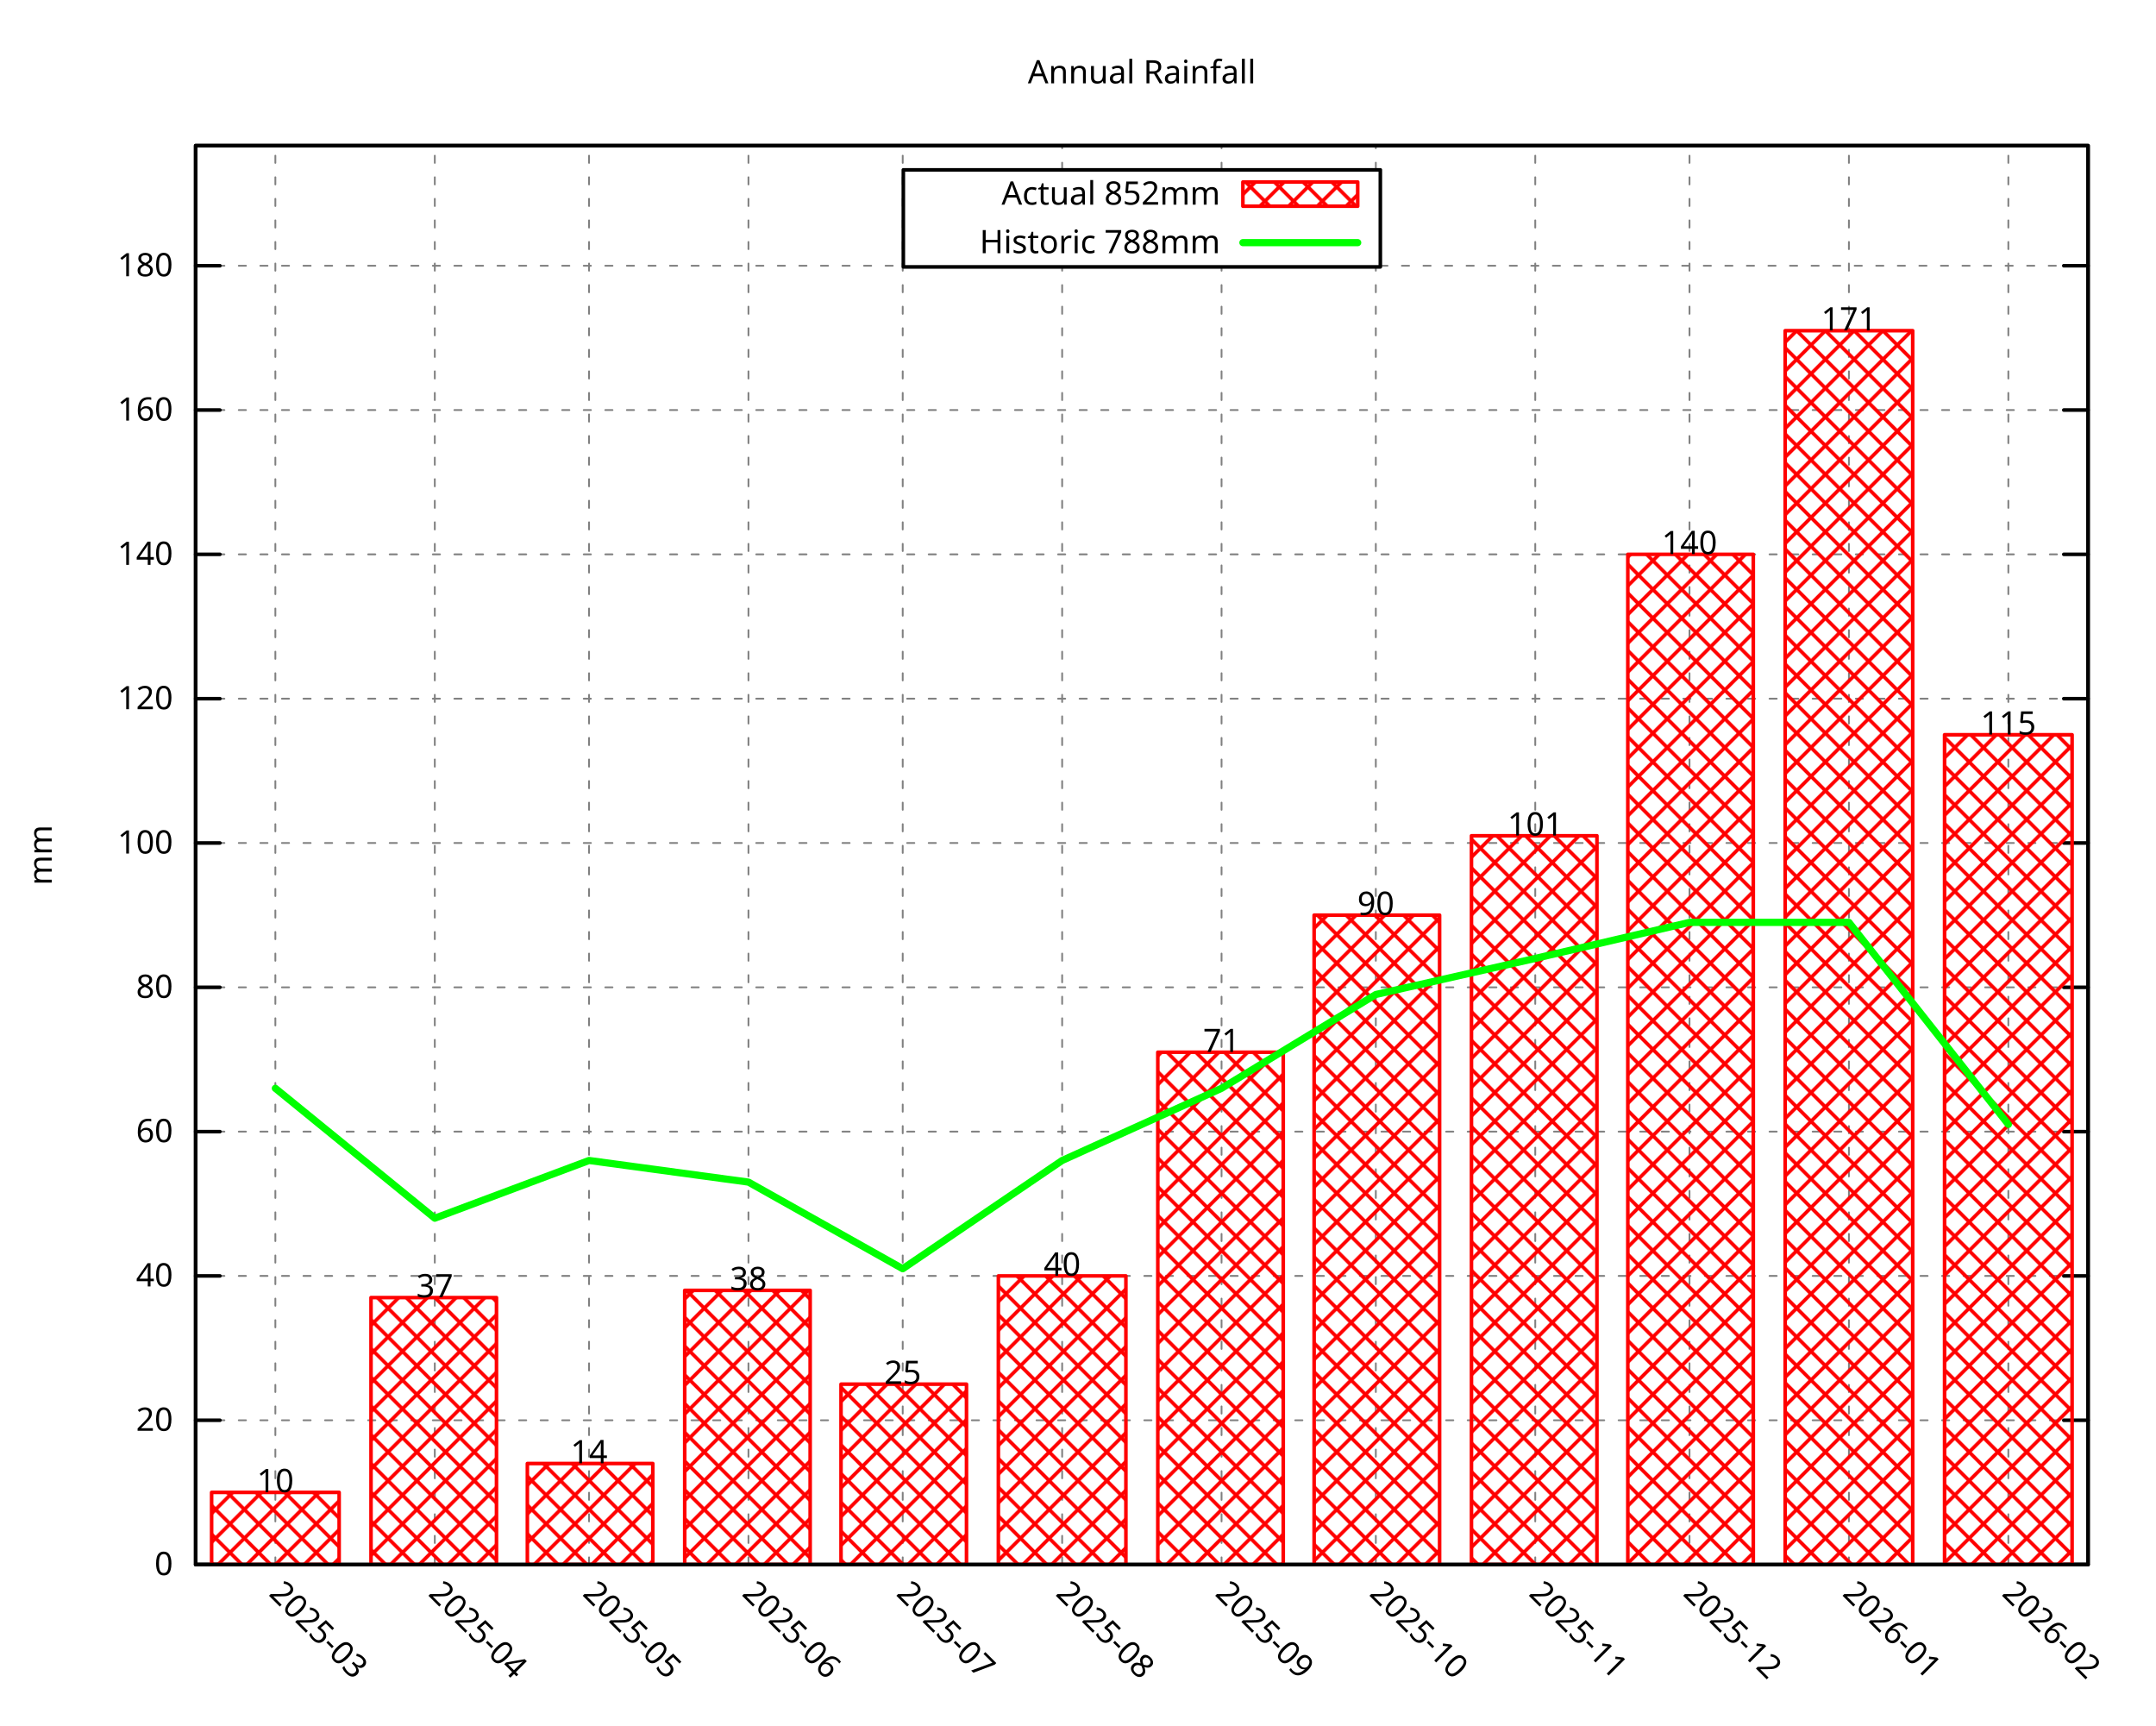
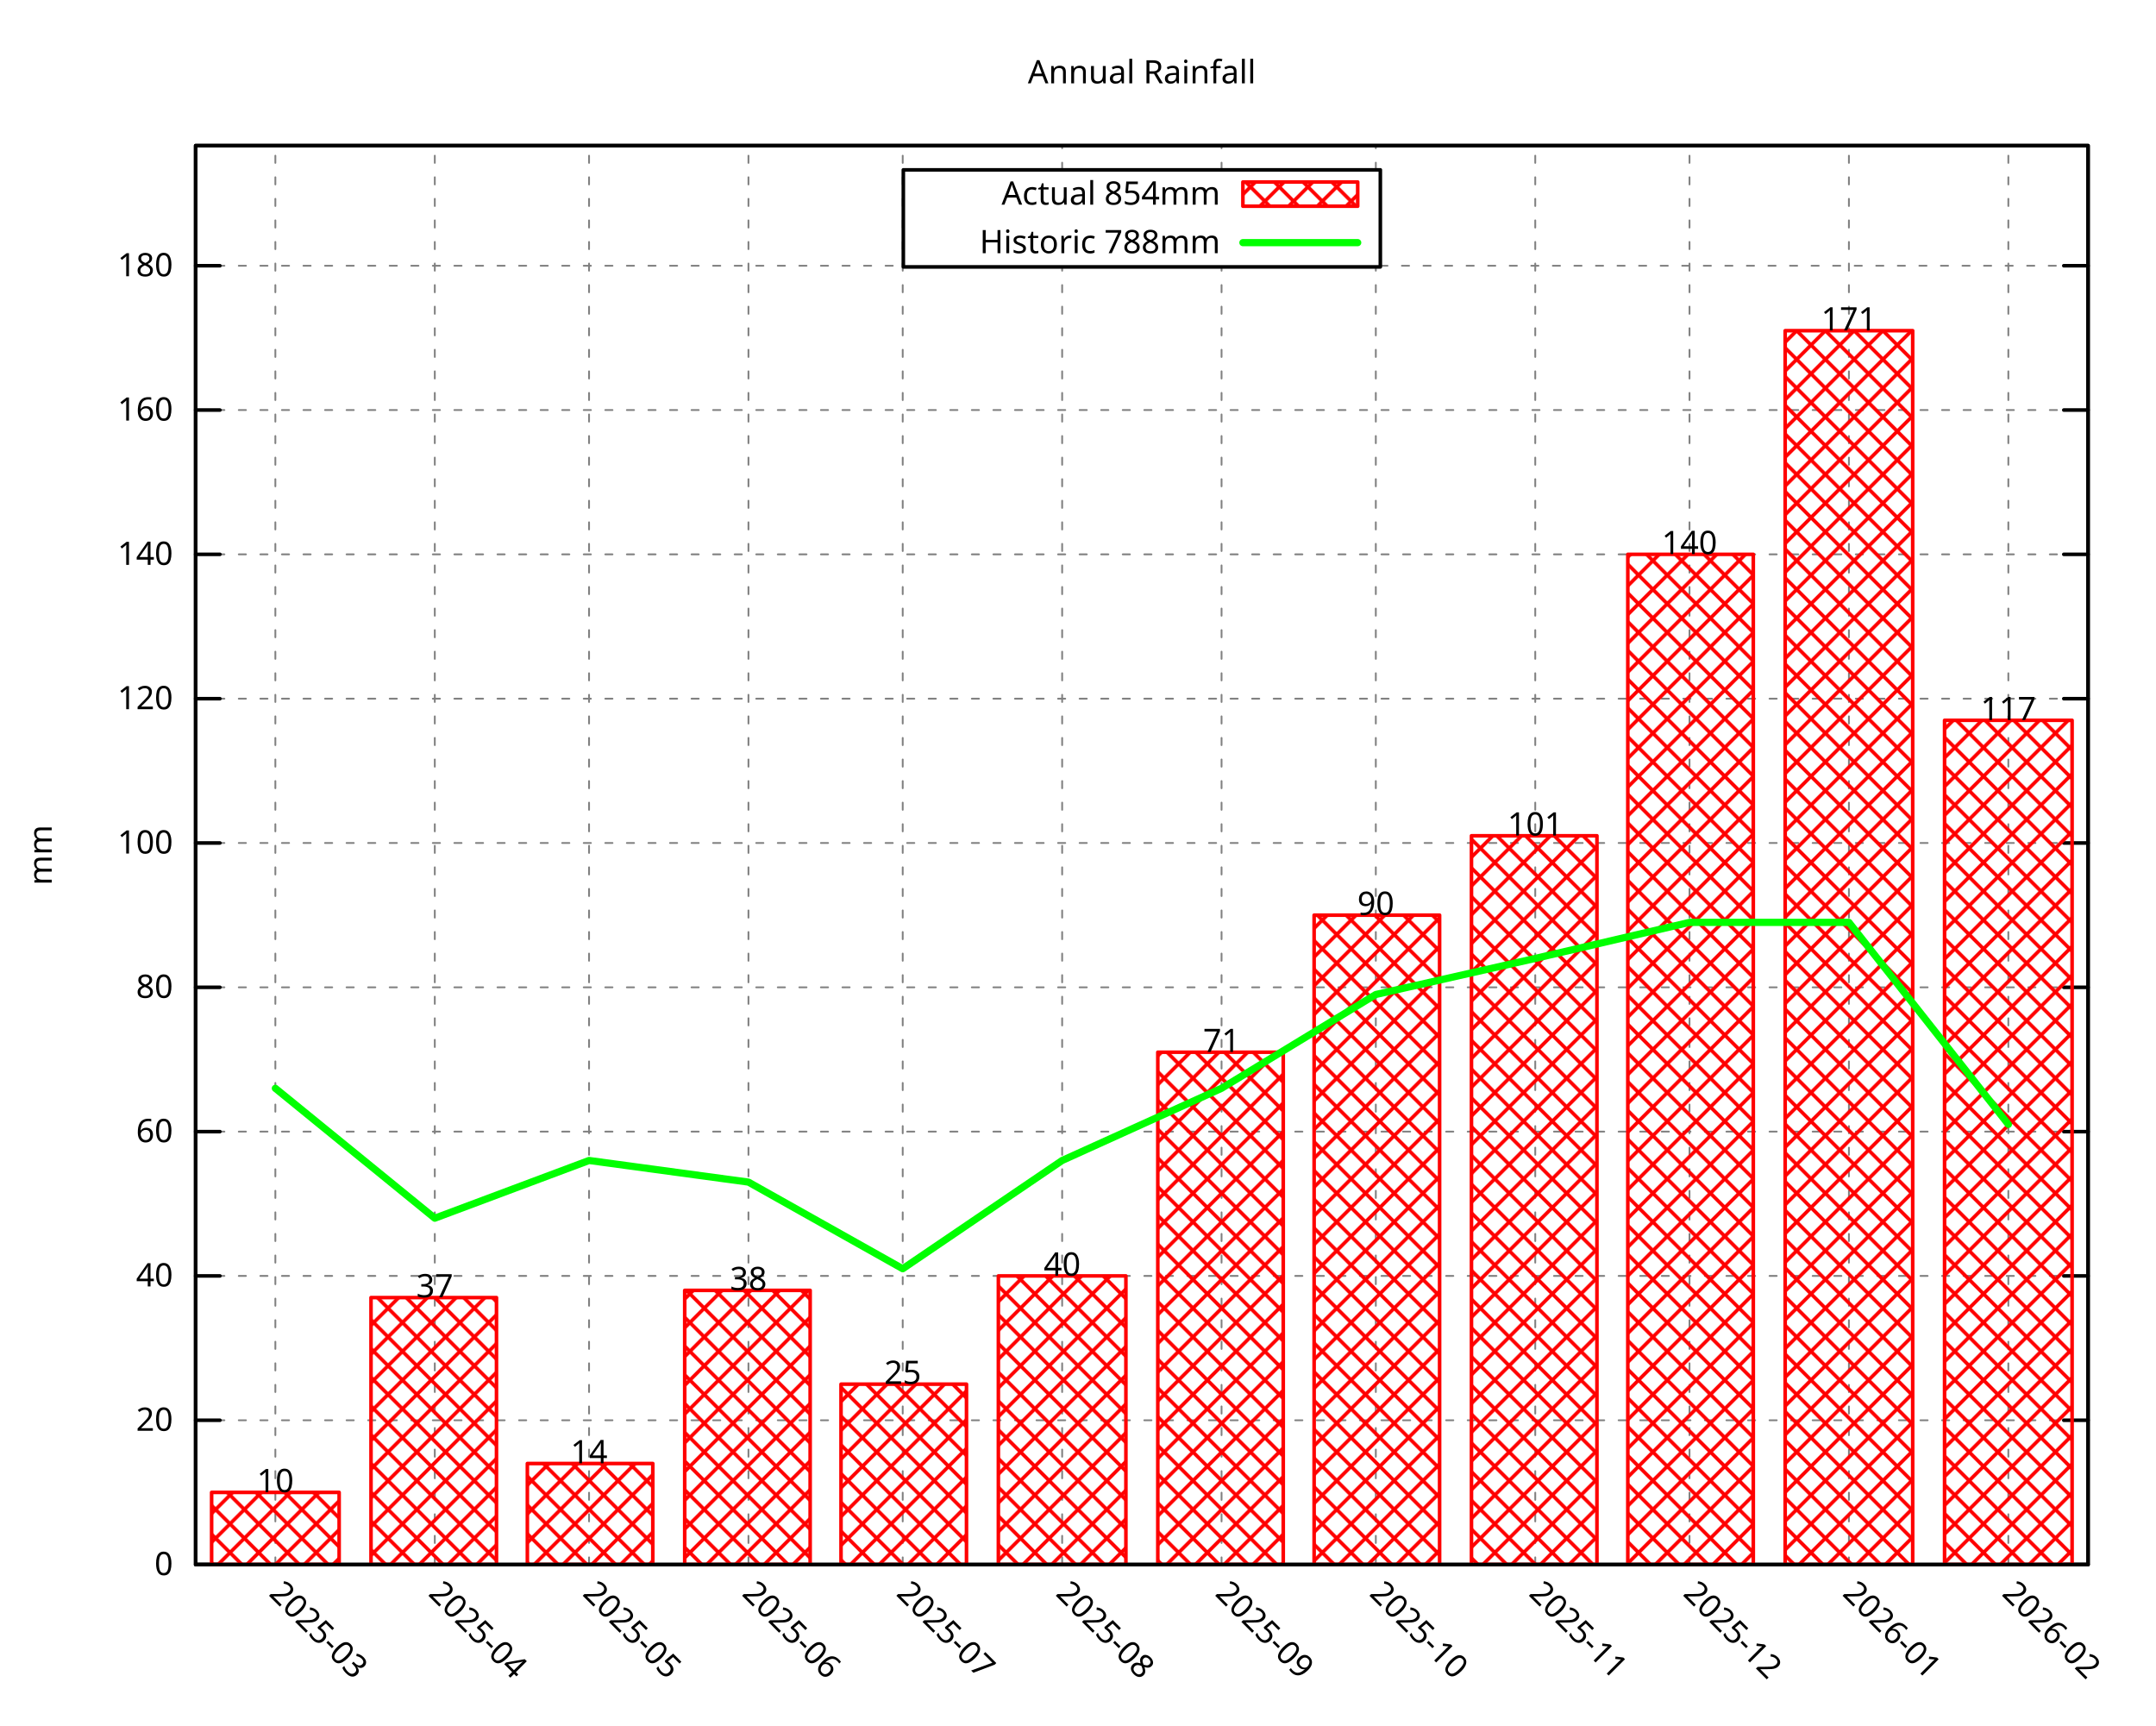
<svg xmlns="http://www.w3.org/2000/svg" xmlns:xlink="http://www.w3.org/1999/xlink" width="600" height="480" viewBox="0 0 600 480">
  <g id="gnuplot_canvas">
    <rect x="0" y="0" width="600" height="480" fill="none" />
    <defs>
      <circle id="gpDot" r="0.5" stroke-width="0.5" stroke="currentColor" />
      <path id="gpPt0" stroke-width="0.296" stroke="currentColor" d="M-1,0 h2 M0,-1 v2" />
      <path id="gpPt1" stroke-width="0.296" stroke="currentColor" d="M-1,-1 L1,1 M1,-1 L-1,1" />
      <path id="gpPt2" stroke-width="0.296" stroke="currentColor" d="M-1,0 L1,0 M0,-1 L0,1 M-1,-1 L1,1 M-1,1 L1,-1" />
      <rect id="gpPt3" stroke-width="0.296" stroke="currentColor" x="-1" y="-1" width="2" height="2" />
      <rect id="gpPt4" stroke-width="0.296" stroke="currentColor" fill="currentColor" x="-1" y="-1" width="2" height="2" />
      <circle id="gpPt5" stroke-width="0.296" stroke="currentColor" cx="0" cy="0" r="1" />
      <use xlink:href="#gpPt5" id="gpPt6" fill="currentColor" stroke="none" />
      <path id="gpPt7" stroke-width="0.296" stroke="currentColor" d="M0,-1.33 L-1.33,0.67 L1.33,0.67 z" />
      <use xlink:href="#gpPt7" id="gpPt8" fill="currentColor" stroke="none" />
      <use xlink:href="#gpPt7" id="gpPt9" stroke="currentColor" transform="rotate(180)" />
      <use xlink:href="#gpPt9" id="gpPt10" fill="currentColor" stroke="none" />
      <use xlink:href="#gpPt3" id="gpPt11" stroke="currentColor" transform="rotate(45)" />
      <use xlink:href="#gpPt11" id="gpPt12" fill="currentColor" stroke="none" />
      <path id="gpPt13" stroke-width="0.296" stroke="currentColor" d="M0,1.330 L1.265,0.411 L0.782,-1.067 L-0.782,-1.076 L-1.265,0.411 z" />
      <use xlink:href="#gpPt13" id="gpPt14" fill="currentColor" stroke="none" />
      <filter id="textbox" filterUnits="objectBoundingBox" x="0" y="0" height="1" width="1">
        <feFlood flood-color="white" flood-opacity="1" result="bgnd" />
        <feComposite in="SourceGraphic" in2="bgnd" operator="atop" />
      </filter>
      <filter id="greybox" filterUnits="objectBoundingBox" x="0" y="0" height="1" width="1">
        <feFlood flood-color="lightgrey" flood-opacity="1" result="grey" />
        <feComposite in="SourceGraphic" in2="grey" operator="atop" />
      </filter>
    </defs>
    <g fill="none" color="white" stroke="currentColor" stroke-width="1.00" stroke-linecap="round" stroke-linejoin="round">
</g>
    <g fill="none" color="black" stroke="currentColor" stroke-width="1.00" stroke-linecap="round" stroke-linejoin="round">
</g>
    <g fill="none" color="black" stroke="black" stroke-width="0.50" stroke-linecap="round" stroke-linejoin="round">
</g>
    <g fill="none" color="gray" stroke="currentColor" stroke-width="0.50" stroke-linecap="round" stroke-linejoin="round">
      <path stroke="gray" stroke-dasharray="2,4" class="gridline" d="M54.45,435.32 L581.09,435.32  " />
    </g>
    <g fill="none" color="gray" stroke="gray" stroke-width="1.00" stroke-linecap="round" stroke-linejoin="round">
</g>
    <g fill="none" color="black" stroke="currentColor" stroke-width="1.00" stroke-linecap="round" stroke-linejoin="round">
      <path stroke="black" d="M54.45,435.32 L61.20,435.32 M581.09,435.32 L574.34,435.32  " />
      <g transform="translate(48.15,438.25)" stroke="none" fill="black" font-family="Droid Sans" font-size="9.00" text-anchor="end">
        <text>
          <tspan font-family="Droid Sans"> 0</tspan>
        </text>
      </g>
    </g>
    <g fill="none" color="black" stroke="currentColor" stroke-width="1.00" stroke-linecap="round" stroke-linejoin="round">
</g>
    <g fill="none" color="black" stroke="black" stroke-width="0.50" stroke-linecap="round" stroke-linejoin="round">
</g>
    <g fill="none" color="gray" stroke="currentColor" stroke-width="0.50" stroke-linecap="round" stroke-linejoin="round">
      <path stroke="gray" stroke-dasharray="2,4" class="gridline" d="M54.45,395.17 L581.09,395.17  " />
    </g>
    <g fill="none" color="gray" stroke="gray" stroke-width="1.00" stroke-linecap="round" stroke-linejoin="round">
</g>
    <g fill="none" color="black" stroke="currentColor" stroke-width="1.00" stroke-linecap="round" stroke-linejoin="round">
      <path stroke="black" d="M54.45,395.17 L61.20,395.17 M581.09,395.17 L574.34,395.17  " />
      <g transform="translate(48.15,398.10)" stroke="none" fill="black" font-family="Droid Sans" font-size="9.00" text-anchor="end">
        <text>
          <tspan font-family="Droid Sans"> 20</tspan>
        </text>
      </g>
    </g>
    <g fill="none" color="black" stroke="currentColor" stroke-width="1.00" stroke-linecap="round" stroke-linejoin="round">
</g>
    <g fill="none" color="black" stroke="black" stroke-width="0.50" stroke-linecap="round" stroke-linejoin="round">
</g>
    <g fill="none" color="gray" stroke="currentColor" stroke-width="0.50" stroke-linecap="round" stroke-linejoin="round">
      <path stroke="gray" stroke-dasharray="2,4" class="gridline" d="M54.45,355.01 L581.09,355.01  " />
    </g>
    <g fill="none" color="gray" stroke="gray" stroke-width="1.00" stroke-linecap="round" stroke-linejoin="round">
</g>
    <g fill="none" color="black" stroke="currentColor" stroke-width="1.00" stroke-linecap="round" stroke-linejoin="round">
      <path stroke="black" d="M54.45,355.01 L61.20,355.01 M581.09,355.01 L574.34,355.01  " />
      <g transform="translate(48.15,357.94)" stroke="none" fill="black" font-family="Droid Sans" font-size="9.00" text-anchor="end">
        <text>
          <tspan font-family="Droid Sans"> 40</tspan>
        </text>
      </g>
    </g>
    <g fill="none" color="black" stroke="currentColor" stroke-width="1.00" stroke-linecap="round" stroke-linejoin="round">
</g>
    <g fill="none" color="black" stroke="black" stroke-width="0.50" stroke-linecap="round" stroke-linejoin="round">
</g>
    <g fill="none" color="gray" stroke="currentColor" stroke-width="0.50" stroke-linecap="round" stroke-linejoin="round">
      <path stroke="gray" stroke-dasharray="2,4" class="gridline" d="M54.45,314.86 L581.09,314.86  " />
    </g>
    <g fill="none" color="gray" stroke="gray" stroke-width="1.00" stroke-linecap="round" stroke-linejoin="round">
</g>
    <g fill="none" color="black" stroke="currentColor" stroke-width="1.00" stroke-linecap="round" stroke-linejoin="round">
      <path stroke="black" d="M54.45,314.86 L61.20,314.86 M581.09,314.86 L574.34,314.86  " />
      <g transform="translate(48.15,317.79)" stroke="none" fill="black" font-family="Droid Sans" font-size="9.00" text-anchor="end">
        <text>
          <tspan font-family="Droid Sans"> 60</tspan>
        </text>
      </g>
    </g>
    <g fill="none" color="black" stroke="currentColor" stroke-width="1.00" stroke-linecap="round" stroke-linejoin="round">
</g>
    <g fill="none" color="black" stroke="black" stroke-width="0.50" stroke-linecap="round" stroke-linejoin="round">
</g>
    <g fill="none" color="gray" stroke="currentColor" stroke-width="0.50" stroke-linecap="round" stroke-linejoin="round">
      <path stroke="gray" stroke-dasharray="2,4" class="gridline" d="M54.45,274.71 L581.09,274.71  " />
    </g>
    <g fill="none" color="gray" stroke="gray" stroke-width="1.00" stroke-linecap="round" stroke-linejoin="round">
</g>
    <g fill="none" color="black" stroke="currentColor" stroke-width="1.00" stroke-linecap="round" stroke-linejoin="round">
      <path stroke="black" d="M54.45,274.71 L61.20,274.71 M581.09,274.71 L574.34,274.71  " />
      <g transform="translate(48.15,277.64)" stroke="none" fill="black" font-family="Droid Sans" font-size="9.00" text-anchor="end">
        <text>
          <tspan font-family="Droid Sans"> 80</tspan>
        </text>
      </g>
    </g>
    <g fill="none" color="black" stroke="currentColor" stroke-width="1.00" stroke-linecap="round" stroke-linejoin="round">
</g>
    <g fill="none" color="black" stroke="black" stroke-width="0.50" stroke-linecap="round" stroke-linejoin="round">
</g>
    <g fill="none" color="gray" stroke="currentColor" stroke-width="0.50" stroke-linecap="round" stroke-linejoin="round">
      <path stroke="gray" stroke-dasharray="2,4" class="gridline" d="M54.45,234.55 L581.09,234.55  " />
    </g>
    <g fill="none" color="gray" stroke="gray" stroke-width="1.00" stroke-linecap="round" stroke-linejoin="round">
</g>
    <g fill="none" color="black" stroke="currentColor" stroke-width="1.00" stroke-linecap="round" stroke-linejoin="round">
      <path stroke="black" d="M54.45,234.55 L61.20,234.55 M581.09,234.55 L574.34,234.55  " />
      <g transform="translate(48.15,237.48)" stroke="none" fill="black" font-family="Droid Sans" font-size="9.00" text-anchor="end">
        <text>
          <tspan font-family="Droid Sans"> 100</tspan>
        </text>
      </g>
    </g>
    <g fill="none" color="black" stroke="currentColor" stroke-width="1.00" stroke-linecap="round" stroke-linejoin="round">
</g>
    <g fill="none" color="black" stroke="black" stroke-width="0.50" stroke-linecap="round" stroke-linejoin="round">
</g>
    <g fill="none" color="gray" stroke="currentColor" stroke-width="0.50" stroke-linecap="round" stroke-linejoin="round">
      <path stroke="gray" stroke-dasharray="2,4" class="gridline" d="M54.45,194.40 L581.09,194.40  " />
    </g>
    <g fill="none" color="gray" stroke="gray" stroke-width="1.00" stroke-linecap="round" stroke-linejoin="round">
</g>
    <g fill="none" color="black" stroke="currentColor" stroke-width="1.00" stroke-linecap="round" stroke-linejoin="round">
      <path stroke="black" d="M54.45,194.40 L61.20,194.40 M581.09,194.40 L574.34,194.40  " />
      <g transform="translate(48.15,197.33)" stroke="none" fill="black" font-family="Droid Sans" font-size="9.00" text-anchor="end">
        <text>
          <tspan font-family="Droid Sans"> 120</tspan>
        </text>
      </g>
    </g>
    <g fill="none" color="black" stroke="currentColor" stroke-width="1.00" stroke-linecap="round" stroke-linejoin="round">
</g>
    <g fill="none" color="black" stroke="black" stroke-width="0.50" stroke-linecap="round" stroke-linejoin="round">
</g>
    <g fill="none" color="gray" stroke="currentColor" stroke-width="0.50" stroke-linecap="round" stroke-linejoin="round">
      <path stroke="gray" stroke-dasharray="2,4" class="gridline" d="M54.45,154.24 L581.09,154.24  " />
    </g>
    <g fill="none" color="gray" stroke="gray" stroke-width="1.00" stroke-linecap="round" stroke-linejoin="round">
</g>
    <g fill="none" color="black" stroke="currentColor" stroke-width="1.00" stroke-linecap="round" stroke-linejoin="round">
      <path stroke="black" d="M54.45,154.24 L61.20,154.24 M581.09,154.24 L574.34,154.24  " />
      <g transform="translate(48.15,157.17)" stroke="none" fill="black" font-family="Droid Sans" font-size="9.00" text-anchor="end">
        <text>
          <tspan font-family="Droid Sans"> 140</tspan>
        </text>
      </g>
    </g>
    <g fill="none" color="black" stroke="currentColor" stroke-width="1.00" stroke-linecap="round" stroke-linejoin="round">
</g>
    <g fill="none" color="black" stroke="black" stroke-width="0.50" stroke-linecap="round" stroke-linejoin="round">
</g>
    <g fill="none" color="gray" stroke="currentColor" stroke-width="0.50" stroke-linecap="round" stroke-linejoin="round">
      <path stroke="gray" stroke-dasharray="2,4" class="gridline" d="M54.45,114.09 L581.09,114.09  " />
    </g>
    <g fill="none" color="gray" stroke="gray" stroke-width="1.00" stroke-linecap="round" stroke-linejoin="round">
</g>
    <g fill="none" color="black" stroke="currentColor" stroke-width="1.00" stroke-linecap="round" stroke-linejoin="round">
      <path stroke="black" d="M54.45,114.09 L61.20,114.09 M581.09,114.09 L574.34,114.09  " />
      <g transform="translate(48.15,117.02)" stroke="none" fill="black" font-family="Droid Sans" font-size="9.00" text-anchor="end">
        <text>
          <tspan font-family="Droid Sans"> 160</tspan>
        </text>
      </g>
    </g>
    <g fill="none" color="black" stroke="currentColor" stroke-width="1.00" stroke-linecap="round" stroke-linejoin="round">
</g>
    <g fill="none" color="black" stroke="black" stroke-width="0.50" stroke-linecap="round" stroke-linejoin="round">
</g>
    <g fill="none" color="gray" stroke="currentColor" stroke-width="0.50" stroke-linecap="round" stroke-linejoin="round">
      <path stroke="gray" stroke-dasharray="2,4" class="gridline" d="M54.45,73.94 L251.39,73.94 M384.14,73.94 L581.09,73.94  " />
    </g>
    <g fill="none" color="gray" stroke="gray" stroke-width="1.00" stroke-linecap="round" stroke-linejoin="round">
</g>
    <g fill="none" color="black" stroke="currentColor" stroke-width="1.00" stroke-linecap="round" stroke-linejoin="round">
      <path stroke="black" d="M54.45,73.94 L61.20,73.94 M581.09,73.94 L574.34,73.94  " />
      <g transform="translate(48.15,76.87)" stroke="none" fill="black" font-family="Droid Sans" font-size="9.00" text-anchor="end">
        <text>
          <tspan font-family="Droid Sans"> 180</tspan>
        </text>
      </g>
    </g>
    <g fill="none" color="black" stroke="currentColor" stroke-width="1.00" stroke-linecap="round" stroke-linejoin="round">
</g>
    <g fill="none" color="black" stroke="black" stroke-width="0.50" stroke-linecap="round" stroke-linejoin="round">
</g>
    <g fill="none" color="gray" stroke="currentColor" stroke-width="0.50" stroke-linecap="round" stroke-linejoin="round">
      <path stroke="gray" stroke-dasharray="2,4" class="gridline" d="M76.63,435.32 L76.63,40.51  " />
    </g>
    <g fill="none" color="gray" stroke="gray" stroke-width="1.00" stroke-linecap="round" stroke-linejoin="round">
</g>
    <g fill="none" color="black" stroke="currentColor" stroke-width="1.00" stroke-linecap="round" stroke-linejoin="round">
      <path stroke="black" d="M76.63,435.32 M76.63,40.51  " />
      <g transform="translate(74.56,443.69) rotate(45.00)" stroke="none" fill="black" font-family="Droid Sans" font-size="9.00" text-anchor="start">
        <text>
          <tspan font-family="Droid Sans">2025-03</tspan>
        </text>
      </g>
    </g>
    <g fill="none" color="black" stroke="currentColor" stroke-width="1.00" stroke-linecap="round" stroke-linejoin="round">
</g>
    <g fill="none" color="black" stroke="black" stroke-width="0.50" stroke-linecap="round" stroke-linejoin="round">
</g>
    <g fill="none" color="gray" stroke="currentColor" stroke-width="0.50" stroke-linecap="round" stroke-linejoin="round">
      <path stroke="gray" stroke-dasharray="2,4" class="gridline" d="M121.00,435.32 L121.00,40.51  " />
    </g>
    <g fill="none" color="gray" stroke="gray" stroke-width="1.00" stroke-linecap="round" stroke-linejoin="round">
</g>
    <g fill="none" color="black" stroke="currentColor" stroke-width="1.00" stroke-linecap="round" stroke-linejoin="round">
      <path stroke="black" d="M121.00,435.32 M121.00,40.51  " />
      <g transform="translate(118.93,443.69) rotate(45.00)" stroke="none" fill="black" font-family="Droid Sans" font-size="9.00" text-anchor="start">
        <text>
          <tspan font-family="Droid Sans">2025-04</tspan>
        </text>
      </g>
    </g>
    <g fill="none" color="black" stroke="currentColor" stroke-width="1.00" stroke-linecap="round" stroke-linejoin="round">
</g>
    <g fill="none" color="black" stroke="black" stroke-width="0.50" stroke-linecap="round" stroke-linejoin="round">
</g>
    <g fill="none" color="gray" stroke="currentColor" stroke-width="0.50" stroke-linecap="round" stroke-linejoin="round">
      <path stroke="gray" stroke-dasharray="2,4" class="gridline" d="M163.93,435.32 L163.93,40.51  " />
    </g>
    <g fill="none" color="gray" stroke="gray" stroke-width="1.00" stroke-linecap="round" stroke-linejoin="round">
</g>
    <g fill="none" color="black" stroke="currentColor" stroke-width="1.00" stroke-linecap="round" stroke-linejoin="round">
      <path stroke="black" d="M163.93,435.32 M163.93,40.51  " />
      <g transform="translate(161.86,443.69) rotate(45.00)" stroke="none" fill="black" font-family="Droid Sans" font-size="9.00" text-anchor="start">
        <text>
          <tspan font-family="Droid Sans">2025-05</tspan>
        </text>
      </g>
    </g>
    <g fill="none" color="black" stroke="currentColor" stroke-width="1.00" stroke-linecap="round" stroke-linejoin="round">
</g>
    <g fill="none" color="black" stroke="black" stroke-width="0.50" stroke-linecap="round" stroke-linejoin="round">
</g>
    <g fill="none" color="gray" stroke="currentColor" stroke-width="0.50" stroke-linecap="round" stroke-linejoin="round">
      <path stroke="gray" stroke-dasharray="2,4" class="gridline" d="M208.29,435.32 L208.29,40.51  " />
    </g>
    <g fill="none" color="gray" stroke="gray" stroke-width="1.00" stroke-linecap="round" stroke-linejoin="round">
</g>
    <g fill="none" color="black" stroke="currentColor" stroke-width="1.00" stroke-linecap="round" stroke-linejoin="round">
      <path stroke="black" d="M208.29,435.32 M208.29,40.51  " />
      <g transform="translate(206.22,443.69) rotate(45.00)" stroke="none" fill="black" font-family="Droid Sans" font-size="9.00" text-anchor="start">
        <text>
          <tspan font-family="Droid Sans">2025-06</tspan>
        </text>
      </g>
    </g>
    <g fill="none" color="black" stroke="currentColor" stroke-width="1.00" stroke-linecap="round" stroke-linejoin="round">
</g>
    <g fill="none" color="black" stroke="black" stroke-width="0.50" stroke-linecap="round" stroke-linejoin="round">
</g>
    <g fill="none" color="gray" stroke="currentColor" stroke-width="0.50" stroke-linecap="round" stroke-linejoin="round">
      <path stroke="gray" stroke-dasharray="2,4" class="gridline" d="M251.22,435.32 L251.22,40.51  " />
    </g>
    <g fill="none" color="gray" stroke="gray" stroke-width="1.00" stroke-linecap="round" stroke-linejoin="round">
</g>
    <g fill="none" color="black" stroke="currentColor" stroke-width="1.00" stroke-linecap="round" stroke-linejoin="round">
      <path stroke="black" d="M251.22,435.32 M251.22,40.51  " />
      <g transform="translate(249.15,443.69) rotate(45.00)" stroke="none" fill="black" font-family="Droid Sans" font-size="9.00" text-anchor="start">
        <text>
          <tspan font-family="Droid Sans">2025-07</tspan>
        </text>
      </g>
    </g>
    <g fill="none" color="black" stroke="currentColor" stroke-width="1.00" stroke-linecap="round" stroke-linejoin="round">
</g>
    <g fill="none" color="black" stroke="black" stroke-width="0.50" stroke-linecap="round" stroke-linejoin="round">
</g>
    <g fill="none" color="gray" stroke="currentColor" stroke-width="0.50" stroke-linecap="round" stroke-linejoin="round">
      <path stroke="gray" stroke-dasharray="2,4" class="gridline" d="M295.59,435.32 L295.59,74.26 M295.59,47.26 L295.59,40.51  " />
    </g>
    <g fill="none" color="gray" stroke="gray" stroke-width="1.00" stroke-linecap="round" stroke-linejoin="round">
</g>
    <g fill="none" color="black" stroke="currentColor" stroke-width="1.00" stroke-linecap="round" stroke-linejoin="round">
      <path stroke="black" d="M295.59,435.32 M295.59,40.51  " />
      <g transform="translate(293.52,443.69) rotate(45.00)" stroke="none" fill="black" font-family="Droid Sans" font-size="9.00" text-anchor="start">
        <text>
          <tspan font-family="Droid Sans">2025-08</tspan>
        </text>
      </g>
    </g>
    <g fill="none" color="black" stroke="currentColor" stroke-width="1.00" stroke-linecap="round" stroke-linejoin="round">
</g>
    <g fill="none" color="black" stroke="black" stroke-width="0.50" stroke-linecap="round" stroke-linejoin="round">
</g>
    <g fill="none" color="gray" stroke="currentColor" stroke-width="0.50" stroke-linecap="round" stroke-linejoin="round">
      <path stroke="gray" stroke-dasharray="2,4" class="gridline" d="M339.95,435.32 L339.95,74.26 M339.95,47.26 L339.95,40.51  " />
    </g>
    <g fill="none" color="gray" stroke="gray" stroke-width="1.00" stroke-linecap="round" stroke-linejoin="round">
</g>
    <g fill="none" color="black" stroke="currentColor" stroke-width="1.00" stroke-linecap="round" stroke-linejoin="round">
      <path stroke="black" d="M339.95,435.32 M339.95,40.51  " />
      <g transform="translate(337.88,443.69) rotate(45.00)" stroke="none" fill="black" font-family="Droid Sans" font-size="9.00" text-anchor="start">
        <text>
          <tspan font-family="Droid Sans">2025-09</tspan>
        </text>
      </g>
    </g>
    <g fill="none" color="black" stroke="currentColor" stroke-width="1.00" stroke-linecap="round" stroke-linejoin="round">
</g>
    <g fill="none" color="black" stroke="black" stroke-width="0.50" stroke-linecap="round" stroke-linejoin="round">
</g>
    <g fill="none" color="gray" stroke="currentColor" stroke-width="0.50" stroke-linecap="round" stroke-linejoin="round">
      <path stroke="gray" stroke-dasharray="2,4" class="gridline" d="M382.88,435.32 L382.88,74.26 M382.88,47.26 L382.88,40.51  " />
    </g>
    <g fill="none" color="gray" stroke="gray" stroke-width="1.00" stroke-linecap="round" stroke-linejoin="round">
</g>
    <g fill="none" color="black" stroke="currentColor" stroke-width="1.00" stroke-linecap="round" stroke-linejoin="round">
      <path stroke="black" d="M382.88,435.32 M382.88,40.51  " />
      <g transform="translate(380.81,443.69) rotate(45.00)" stroke="none" fill="black" font-family="Droid Sans" font-size="9.00" text-anchor="start">
        <text>
          <tspan font-family="Droid Sans">2025-10</tspan>
        </text>
      </g>
    </g>
    <g fill="none" color="black" stroke="currentColor" stroke-width="1.00" stroke-linecap="round" stroke-linejoin="round">
</g>
    <g fill="none" color="black" stroke="black" stroke-width="0.50" stroke-linecap="round" stroke-linejoin="round">
</g>
    <g fill="none" color="gray" stroke="currentColor" stroke-width="0.50" stroke-linecap="round" stroke-linejoin="round">
      <path stroke="gray" stroke-dasharray="2,4" class="gridline" d="M427.25,435.32 L427.25,40.51  " />
    </g>
    <g fill="none" color="gray" stroke="gray" stroke-width="1.00" stroke-linecap="round" stroke-linejoin="round">
</g>
    <g fill="none" color="black" stroke="currentColor" stroke-width="1.00" stroke-linecap="round" stroke-linejoin="round">
      <path stroke="black" d="M427.25,435.32 M427.25,40.51  " />
      <g transform="translate(425.18,443.69) rotate(45.00)" stroke="none" fill="black" font-family="Droid Sans" font-size="9.00" text-anchor="start">
        <text>
          <tspan font-family="Droid Sans">2025-11</tspan>
        </text>
      </g>
    </g>
    <g fill="none" color="black" stroke="currentColor" stroke-width="1.00" stroke-linecap="round" stroke-linejoin="round">
</g>
    <g fill="none" color="black" stroke="black" stroke-width="0.50" stroke-linecap="round" stroke-linejoin="round">
</g>
    <g fill="none" color="gray" stroke="currentColor" stroke-width="0.50" stroke-linecap="round" stroke-linejoin="round">
      <path stroke="gray" stroke-dasharray="2,4" class="gridline" d="M470.18,435.32 L470.18,40.51  " />
    </g>
    <g fill="none" color="gray" stroke="gray" stroke-width="1.00" stroke-linecap="round" stroke-linejoin="round">
</g>
    <g fill="none" color="black" stroke="currentColor" stroke-width="1.00" stroke-linecap="round" stroke-linejoin="round">
      <path stroke="black" d="M470.18,435.32 M470.18,40.51  " />
      <g transform="translate(468.11,443.69) rotate(45.00)" stroke="none" fill="black" font-family="Droid Sans" font-size="9.00" text-anchor="start">
        <text>
          <tspan font-family="Droid Sans">2025-12</tspan>
        </text>
      </g>
    </g>
    <g fill="none" color="black" stroke="currentColor" stroke-width="1.00" stroke-linecap="round" stroke-linejoin="round">
</g>
    <g fill="none" color="black" stroke="black" stroke-width="0.50" stroke-linecap="round" stroke-linejoin="round">
</g>
    <g fill="none" color="gray" stroke="currentColor" stroke-width="0.50" stroke-linecap="round" stroke-linejoin="round">
      <path stroke="gray" stroke-dasharray="2,4" class="gridline" d="M514.54,435.32 L514.54,40.51  " />
    </g>
    <g fill="none" color="gray" stroke="gray" stroke-width="1.00" stroke-linecap="round" stroke-linejoin="round">
</g>
    <g fill="none" color="black" stroke="currentColor" stroke-width="1.00" stroke-linecap="round" stroke-linejoin="round">
      <path stroke="black" d="M514.54,435.32 M514.54,40.51  " />
      <g transform="translate(512.47,443.69) rotate(45.00)" stroke="none" fill="black" font-family="Droid Sans" font-size="9.00" text-anchor="start">
        <text>
          <tspan font-family="Droid Sans">2026-01</tspan>
        </text>
      </g>
    </g>
    <g fill="none" color="black" stroke="currentColor" stroke-width="1.00" stroke-linecap="round" stroke-linejoin="round">
</g>
    <g fill="none" color="black" stroke="black" stroke-width="0.50" stroke-linecap="round" stroke-linejoin="round">
</g>
    <g fill="none" color="gray" stroke="currentColor" stroke-width="0.50" stroke-linecap="round" stroke-linejoin="round">
      <path stroke="gray" stroke-dasharray="2,4" class="gridline" d="M558.91,435.32 L558.91,40.51  " />
    </g>
    <g fill="none" color="gray" stroke="gray" stroke-width="1.00" stroke-linecap="round" stroke-linejoin="round">
</g>
    <g fill="none" color="black" stroke="currentColor" stroke-width="1.00" stroke-linecap="round" stroke-linejoin="round">
      <path stroke="black" d="M558.91,435.32 M558.91,40.51  " />
      <g transform="translate(556.84,443.69) rotate(45.00)" stroke="none" fill="black" font-family="Droid Sans" font-size="9.00" text-anchor="start">
        <text>
          <tspan font-family="Droid Sans">2026-02</tspan>
        </text>
      </g>
    </g>
    <g fill="none" color="black" stroke="currentColor" stroke-width="1.00" stroke-linecap="round" stroke-linejoin="round">
</g>
    <g fill="none" color="black" stroke="currentColor" stroke-width="1.00" stroke-linecap="round" stroke-linejoin="round">
      <path stroke="black" d="M54.45,40.51 L54.45,435.32 L581.09,435.32 L581.09,40.51 L54.45,40.51 Z  " />
    </g>
    <g fill="none" color="black" stroke="currentColor" stroke-width="1.00" stroke-linecap="round" stroke-linejoin="round">
</g>
    <g fill="none" color="black" stroke="currentColor" stroke-width="1.00" stroke-linecap="round" stroke-linejoin="round">
      <path stroke="black" d="M251.39,74.26 L251.39,47.26 L384.14,47.26 L384.14,74.26 L251.39,74.26 Z  " />
    </g>
    <g id="gnuplot_plot_1">
      <g fill="none" color="black" stroke="currentColor" stroke-width="1.00" stroke-linecap="round" stroke-linejoin="round">
        <g transform="translate(339.59,56.94)" stroke="none" fill="black" font-family="Droid Sans" font-size="9.00" text-anchor="end">
          <text>
-             <tspan font-family="Droid Sans">Actual 852mm</tspan>
+             <tspan font-family="Droid Sans">Actual 854mm</tspan>
          </text>
        </g>
      </g>
      <g fill="none" color="black" stroke="currentColor" stroke-width="1.00" stroke-linecap="round" stroke-linejoin="round">
        <defs>
          <pattern id="gpPat1" patternUnits="userSpaceOnUse" x="0" y="0" width="8" height="8">
            <path style="fill:none; stroke:rgb(255,0,0)" d="M0,0 L8,8 M0,8 L8,0" />
          </pattern>
        </defs>
        <g stroke="none" shape-rendering="crispEdges">
          <polygon fill="url(#gpPat1)" points="345.89,57.38 377.84,57.38 377.84,50.63 345.89,50.63 " />
        </g>
        <path stroke="rgb(255,   0,   0)" d="M345.89,57.38 L377.84,57.38 L377.84,50.64 L345.89,50.64 L345.89,57.38 Z  " />
      </g>
      <g fill="none" color="black" stroke="currentColor" stroke-width="1.00" stroke-linecap="round" stroke-linejoin="round">
        <defs>
          <pattern id="gpPat2" patternUnits="userSpaceOnUse" x="0" y="0" width="8" height="8">
            <path style="fill:none; stroke:rgb(255,0,0)" d="M0,0 L8,8 M0,8 L8,0" />
          </pattern>
        </defs>
        <g stroke="none" shape-rendering="crispEdges">
          <polygon fill="url(#gpPat2)" points="58.89,435.32 94.39,435.32 94.39,415.23 58.89,415.23 " />
        </g>
        <path stroke="rgb(255,   0,   0)" d="M58.89,435.32 L58.89,415.24 L94.38,415.24 L94.38,435.32 L58.89,435.32 Z  " />
        <g stroke="none" shape-rendering="crispEdges">
          <polygon fill="url(#gpPat2)" points="103.25,435.32 138.18,435.32 138.18,361.03 103.25,361.03 " />
        </g>
        <path stroke="rgb(255,   0,   0)" d="M103.25,435.32 L103.25,361.04 L138.17,361.04 L138.17,435.32 L103.25,435.32 Z  " />
        <g stroke="none" shape-rendering="crispEdges">
          <polygon fill="url(#gpPat2)" points="146.76,435.32 181.68,435.32 181.68,407.20 146.76,407.20 " />
        </g>
        <path stroke="rgb(255,   0,   0)" d="M146.76,435.32 L146.76,407.21 L181.67,407.21 L181.67,435.32 L146.76,435.32 Z  " />
        <g stroke="none" shape-rendering="crispEdges">
          <polygon fill="url(#gpPat2)" points="190.55,435.32 225.47,435.32 225.47,359.02 190.55,359.02 " />
        </g>
        <path stroke="rgb(255,   0,   0)" d="M190.55,435.32 L190.55,359.03 L225.46,359.03 L225.46,435.32 L190.55,435.32 Z  " />
        <g stroke="none" shape-rendering="crispEdges">
          <polygon fill="url(#gpPat2)" points="234.05,435.32 268.98,435.32 268.98,385.12 234.05,385.12 " />
        </g>
        <path stroke="rgb(255,   0,   0)" d="M234.05,435.32 L234.05,385.13 L268.97,385.13 L268.97,435.32 L234.05,435.32 Z  " />
        <g stroke="none" shape-rendering="crispEdges">
          <polygon fill="url(#gpPat2)" points="277.84,435.32 313.34,435.32 313.34,355.00 277.84,355.00 " />
        </g>
        <path stroke="rgb(255,   0,   0)" d="M277.84,435.32 L277.84,355.01 L313.33,355.01 L313.33,435.32 L277.84,435.32 Z  " />
        <g stroke="none" shape-rendering="crispEdges">
          <polygon fill="url(#gpPat2)" points="322.21,435.32 357.13,435.32 357.13,292.76 322.21,292.76 " />
        </g>
        <path stroke="rgb(255,   0,   0)" d="M322.21,435.32 L322.21,292.77 L357.12,292.77 L357.12,435.32 L322.21,435.32 Z  " />
        <g stroke="none" shape-rendering="crispEdges">
          <polygon fill="url(#gpPat2)" points="365.71,435.32 400.64,435.32 400.64,254.62 365.71,254.62 " />
        </g>
        <path stroke="rgb(255,   0,   0)" d="M365.71,435.32 L365.71,254.63 L400.63,254.63 L400.63,435.32 L365.71,435.32 Z  " />
        <g stroke="none" shape-rendering="crispEdges">
          <polygon fill="url(#gpPat2)" points="409.50,435.32 444.43,435.32 444.43,232.53 409.50,232.53 " />
        </g>
        <path stroke="rgb(255,   0,   0)" d="M409.50,435.32 L409.50,232.54 L444.42,232.54 L444.42,435.32 L409.50,435.32 Z  " />
        <g stroke="none" shape-rendering="crispEdges">
          <polygon fill="url(#gpPat2)" points="453.01,435.32 487.94,435.32 487.94,154.23 453.01,154.23 " />
        </g>
        <path stroke="rgb(255,   0,   0)" d="M453.01,435.32 L453.01,154.24 L487.93,154.24 L487.93,435.32 L453.01,435.32 Z  " />
        <g stroke="none" shape-rendering="crispEdges">
          <polygon fill="url(#gpPat2)" points="496.80,435.32 532.30,435.32 532.30,92.00 496.80,92.00 " />
        </g>
        <path stroke="rgb(255,   0,   0)" d="M496.80,435.32 L496.80,92.01 L532.29,92.01 L532.29,435.32 L496.80,435.32 Z  " />
        <g stroke="none" shape-rendering="crispEdges">
-           <polygon fill="url(#gpPat2)" points="541.16,435.32 576.66,435.32 576.66,204.43 541.16,204.43 " />
-         </g>
-         <path stroke="rgb(255,   0,   0)" d="M541.16,435.32 L541.16,204.44 L576.65,204.44 L576.65,435.32 L541.16,435.32 Z  " />
+           <polygon fill="url(#gpPat2)" points="541.16,435.32 576.66,435.32 576.66,200.41 541.16,200.41 " />
+         </g>
+         <path stroke="rgb(255,   0,   0)" d="M541.16,435.32 L541.16,200.42 L576.65,200.42 L576.65,435.32 L541.16,435.32 Z  " />
      </g>
    </g>
    <g id="gnuplot_plot_2" fill="none">
      <g fill="none" color="black" stroke="currentColor" stroke-width="1.00" stroke-linecap="round" stroke-linejoin="round">
        <g transform="translate(76.63,415.16)" stroke="none" fill="black" font-family="Droid Sans" font-size="9.00" text-anchor="middle">
          <text>
            <tspan font-family="Droid Sans">10</tspan>
          </text>
        </g>
        <g transform="translate(121.00,360.95)" stroke="none" fill="black" font-family="Droid Sans" font-size="9.00" text-anchor="middle">
          <text>
            <tspan font-family="Droid Sans">37</tspan>
          </text>
        </g>
        <g transform="translate(163.93,407.13)" stroke="none" fill="black" font-family="Droid Sans" font-size="9.00" text-anchor="middle">
          <text>
            <tspan font-family="Droid Sans">14</tspan>
          </text>
        </g>
        <g transform="translate(208.29,358.95)" stroke="none" fill="black" font-family="Droid Sans" font-size="9.00" text-anchor="middle">
          <text>
            <tspan font-family="Droid Sans">38</tspan>
          </text>
        </g>
        <g transform="translate(251.22,385.05)" stroke="none" fill="black" font-family="Droid Sans" font-size="9.00" text-anchor="middle">
          <text>
            <tspan font-family="Droid Sans">25</tspan>
          </text>
        </g>
        <g transform="translate(295.59,354.93)" stroke="none" fill="black" font-family="Droid Sans" font-size="9.00" text-anchor="middle">
          <text>
            <tspan font-family="Droid Sans">40</tspan>
          </text>
        </g>
        <g transform="translate(339.95,292.69)" stroke="none" fill="black" font-family="Droid Sans" font-size="9.00" text-anchor="middle">
          <text>
            <tspan font-family="Droid Sans">71</tspan>
          </text>
        </g>
        <g transform="translate(382.88,254.55)" stroke="none" fill="black" font-family="Droid Sans" font-size="9.00" text-anchor="middle">
          <text>
            <tspan font-family="Droid Sans">90</tspan>
          </text>
        </g>
        <g transform="translate(427.25,232.46)" stroke="none" fill="black" font-family="Droid Sans" font-size="9.00" text-anchor="middle">
          <text>
            <tspan font-family="Droid Sans">101</tspan>
          </text>
        </g>
        <g transform="translate(470.18,154.16)" stroke="none" fill="black" font-family="Droid Sans" font-size="9.00" text-anchor="middle">
          <text>
            <tspan font-family="Droid Sans">140</tspan>
          </text>
        </g>
        <g transform="translate(514.54,91.93)" stroke="none" fill="black" font-family="Droid Sans" font-size="9.00" text-anchor="middle">
          <text>
            <tspan font-family="Droid Sans">171</tspan>
          </text>
        </g>
-         <g transform="translate(558.91,204.36)" stroke="none" fill="black" font-family="Droid Sans" font-size="9.00" text-anchor="middle">
-           <text>
-             <tspan font-family="Droid Sans">115</tspan>
+         <g transform="translate(558.91,200.34)" stroke="none" fill="black" font-family="Droid Sans" font-size="9.00" text-anchor="middle">
+           <text>
+             <tspan font-family="Droid Sans">117</tspan>
          </text>
        </g>
      </g>
    </g>
    <g id="gnuplot_plot_3">
      <g fill="none" color="white" stroke="black" stroke-width="2.00" stroke-linecap="round" stroke-linejoin="round">
</g>
      <g fill="none" color="black" stroke="currentColor" stroke-width="2.00" stroke-linecap="round" stroke-linejoin="round">
        <g transform="translate(339.59,70.44)" stroke="none" fill="black" font-family="Droid Sans" font-size="9.00" text-anchor="end">
          <text>
            <tspan font-family="Droid Sans">Historic 788mm</tspan>
          </text>
        </g>
      </g>
      <g fill="none" color="black" stroke="currentColor" stroke-width="2.00" stroke-linecap="round" stroke-linejoin="round">
        <path stroke="rgb(  0, 255,   0)" d="M345.89,67.51 L377.84,67.51 M76.63,302.81 L121.00,338.95 L163.93,322.89 L208.29,328.91 L251.22,353.01 L295.59,322.89   L339.95,302.81 L382.88,276.71 L427.25,266.67 L470.18,256.64 L514.54,256.64 L558.91,312.85  " />
      </g>
    </g>
    <g fill="none" color="black" stroke="currentColor" stroke-width="2.00" stroke-linecap="round" stroke-linejoin="round">
</g>
    <g fill="none" color="black" stroke="black" stroke-width="1.00" stroke-linecap="round" stroke-linejoin="round">
</g>
    <g fill="none" color="black" stroke="currentColor" stroke-width="1.00" stroke-linecap="round" stroke-linejoin="round">
      <path stroke="black" d="M54.45,40.51 L54.45,435.32 L581.09,435.32 L581.09,40.51 L54.45,40.51 Z  " />
      <g transform="translate(14.39,237.92) rotate(270.00)" stroke="none" fill="black" font-family="Droid Sans" font-size="9.00" text-anchor="middle">
        <text>
          <tspan font-family="Droid Sans">mm</tspan>
        </text>
      </g>
    </g>
    <g fill="none" color="black" stroke="currentColor" stroke-width="1.00" stroke-linecap="round" stroke-linejoin="round">
</g>
    <g fill="none" color="black" stroke="currentColor" stroke-width="1.00" stroke-linecap="round" stroke-linejoin="round">
      <g transform="translate(317.77,23.19)" stroke="none" fill="black" font-family="Droid Sans" font-size="9.00" text-anchor="middle">
        <text>
          <tspan font-family="Droid Sans">Annual Rainfall</tspan>
        </text>
      </g>
    </g>
    <g fill="none" color="black" stroke="currentColor" stroke-width="1.00" stroke-linecap="round" stroke-linejoin="round">
</g>
  </g>
</svg>
